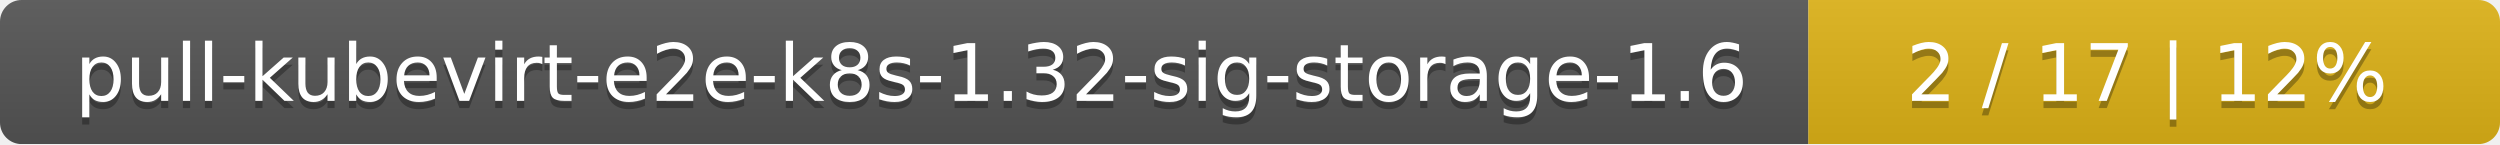
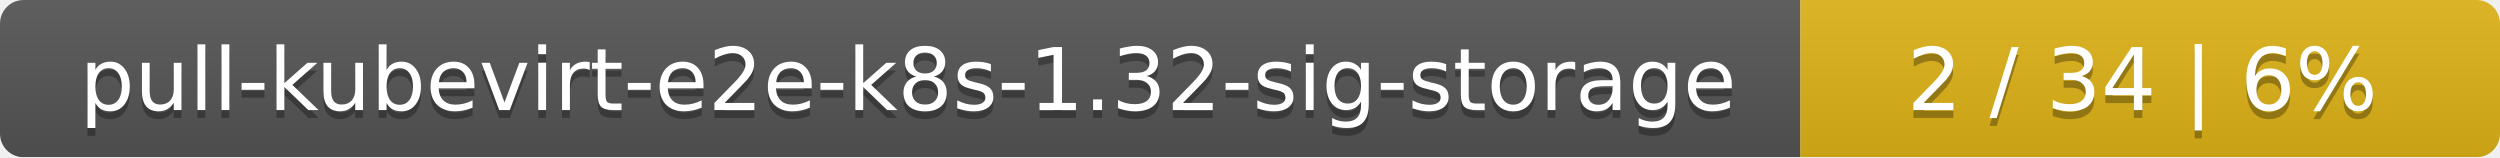
- <svg xmlns="http://www.w3.org/2000/svg" width="347" height="20">
+ <svg xmlns="http://www.w3.org/2000/svg" width="318" height="20">
  <linearGradient id="smooth" x2="0" y2="100%">
    <stop offset="0" stop-color="#bbb" stop-opacity=".1" />
    <stop offset="1" stop-opacity=".1" />
  </linearGradient>
  <mask id="round">
-     <rect width="347" height="20" rx="3" fill="#fff" />
+     <rect width="318" height="20" rx="3" fill="#fff" />
  </mask>
  <g mask="url(#round)">
-     <rect width="251" height="20" fill="#555" />
-     <rect x="251" width="96" height="20" fill="#dfb317" />
-     <rect width="347" height="20" fill="url(#smooth)" />
+     <rect width="229" height="20" fill="#555" />
+     <rect x="229" width="89" height="20" fill="#dfb317" />
+     <rect width="318" height="20" fill="url(#smooth)" />
  </g>
  <g fill="#fff" text-anchor="middle" font-family="DejaVu Sans,Verdana,Geneva,sans-serif" font-size="11">
-     <text x="126.5" y="15" fill="#010101" fill-opacity=".3">pull-kubevirt-e2e-k8s-1.32-sig-storage-1.6</text>
-     <text x="126.5" y="14">pull-kubevirt-e2e-k8s-1.32-sig-storage-1.6</text>
-     <text x="298" y="15" fill="#010101" fill-opacity=".3">2 / 17    |    12%</text>
-     <text x="298" y="14">2 / 17    |    12%</text>
+     <text x="115.5" y="15" fill="#010101" fill-opacity=".3">pull-kubevirt-e2e-k8s-1.32-sig-storage</text>
+     <text x="115.5" y="14">pull-kubevirt-e2e-k8s-1.32-sig-storage</text>
+     <text x="272.5" y="15" fill="#010101" fill-opacity=".3">2 / 34    |    6%</text>
+     <text x="272.5" y="14">2 / 34    |    6%</text>
  </g>
</svg>
